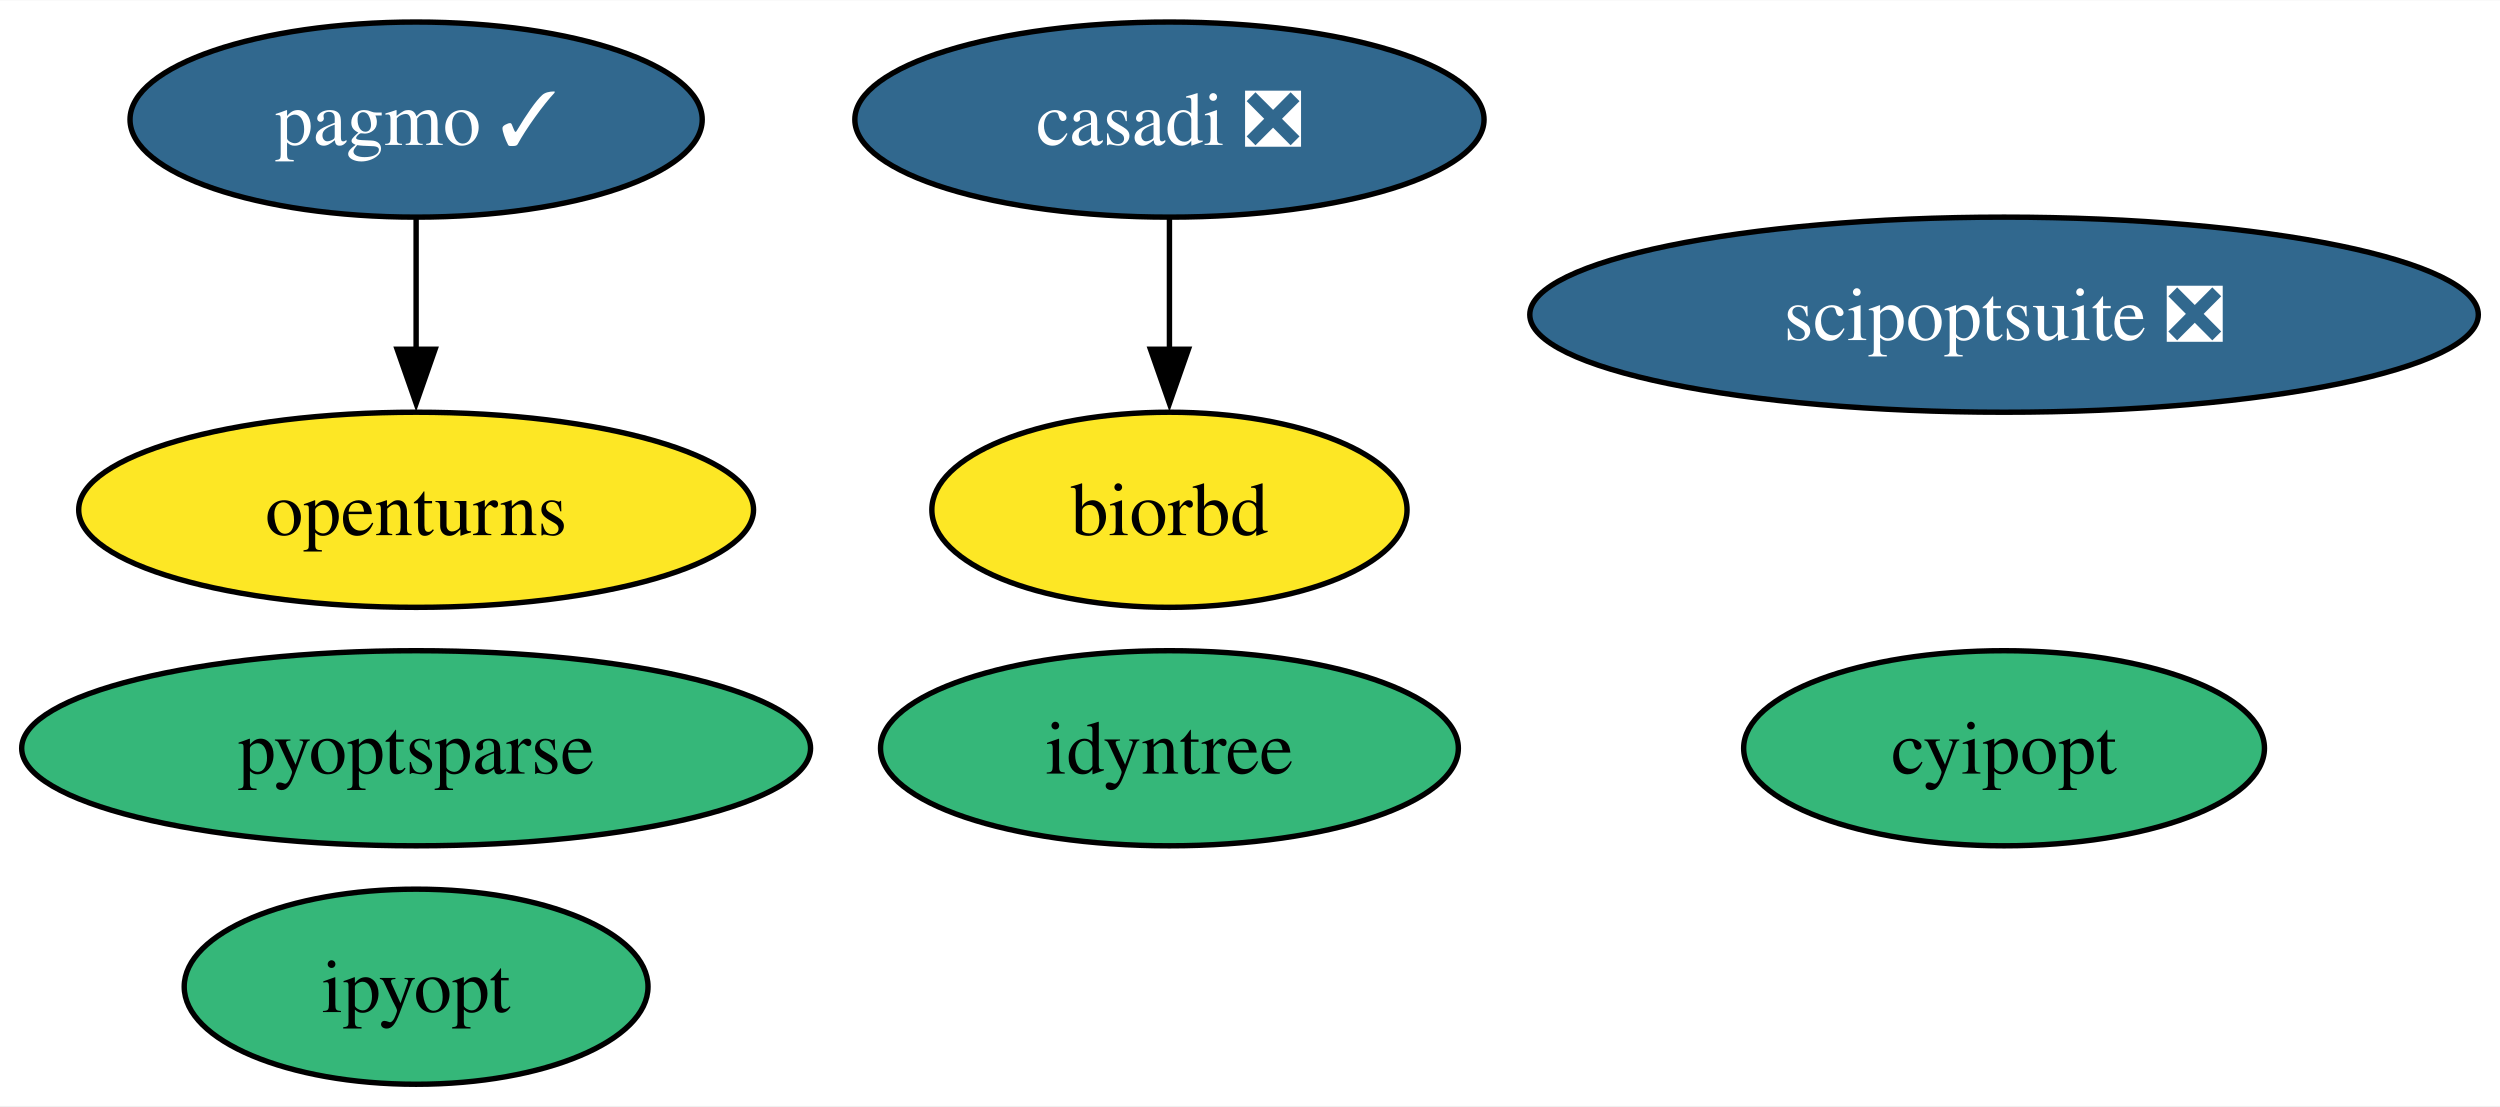
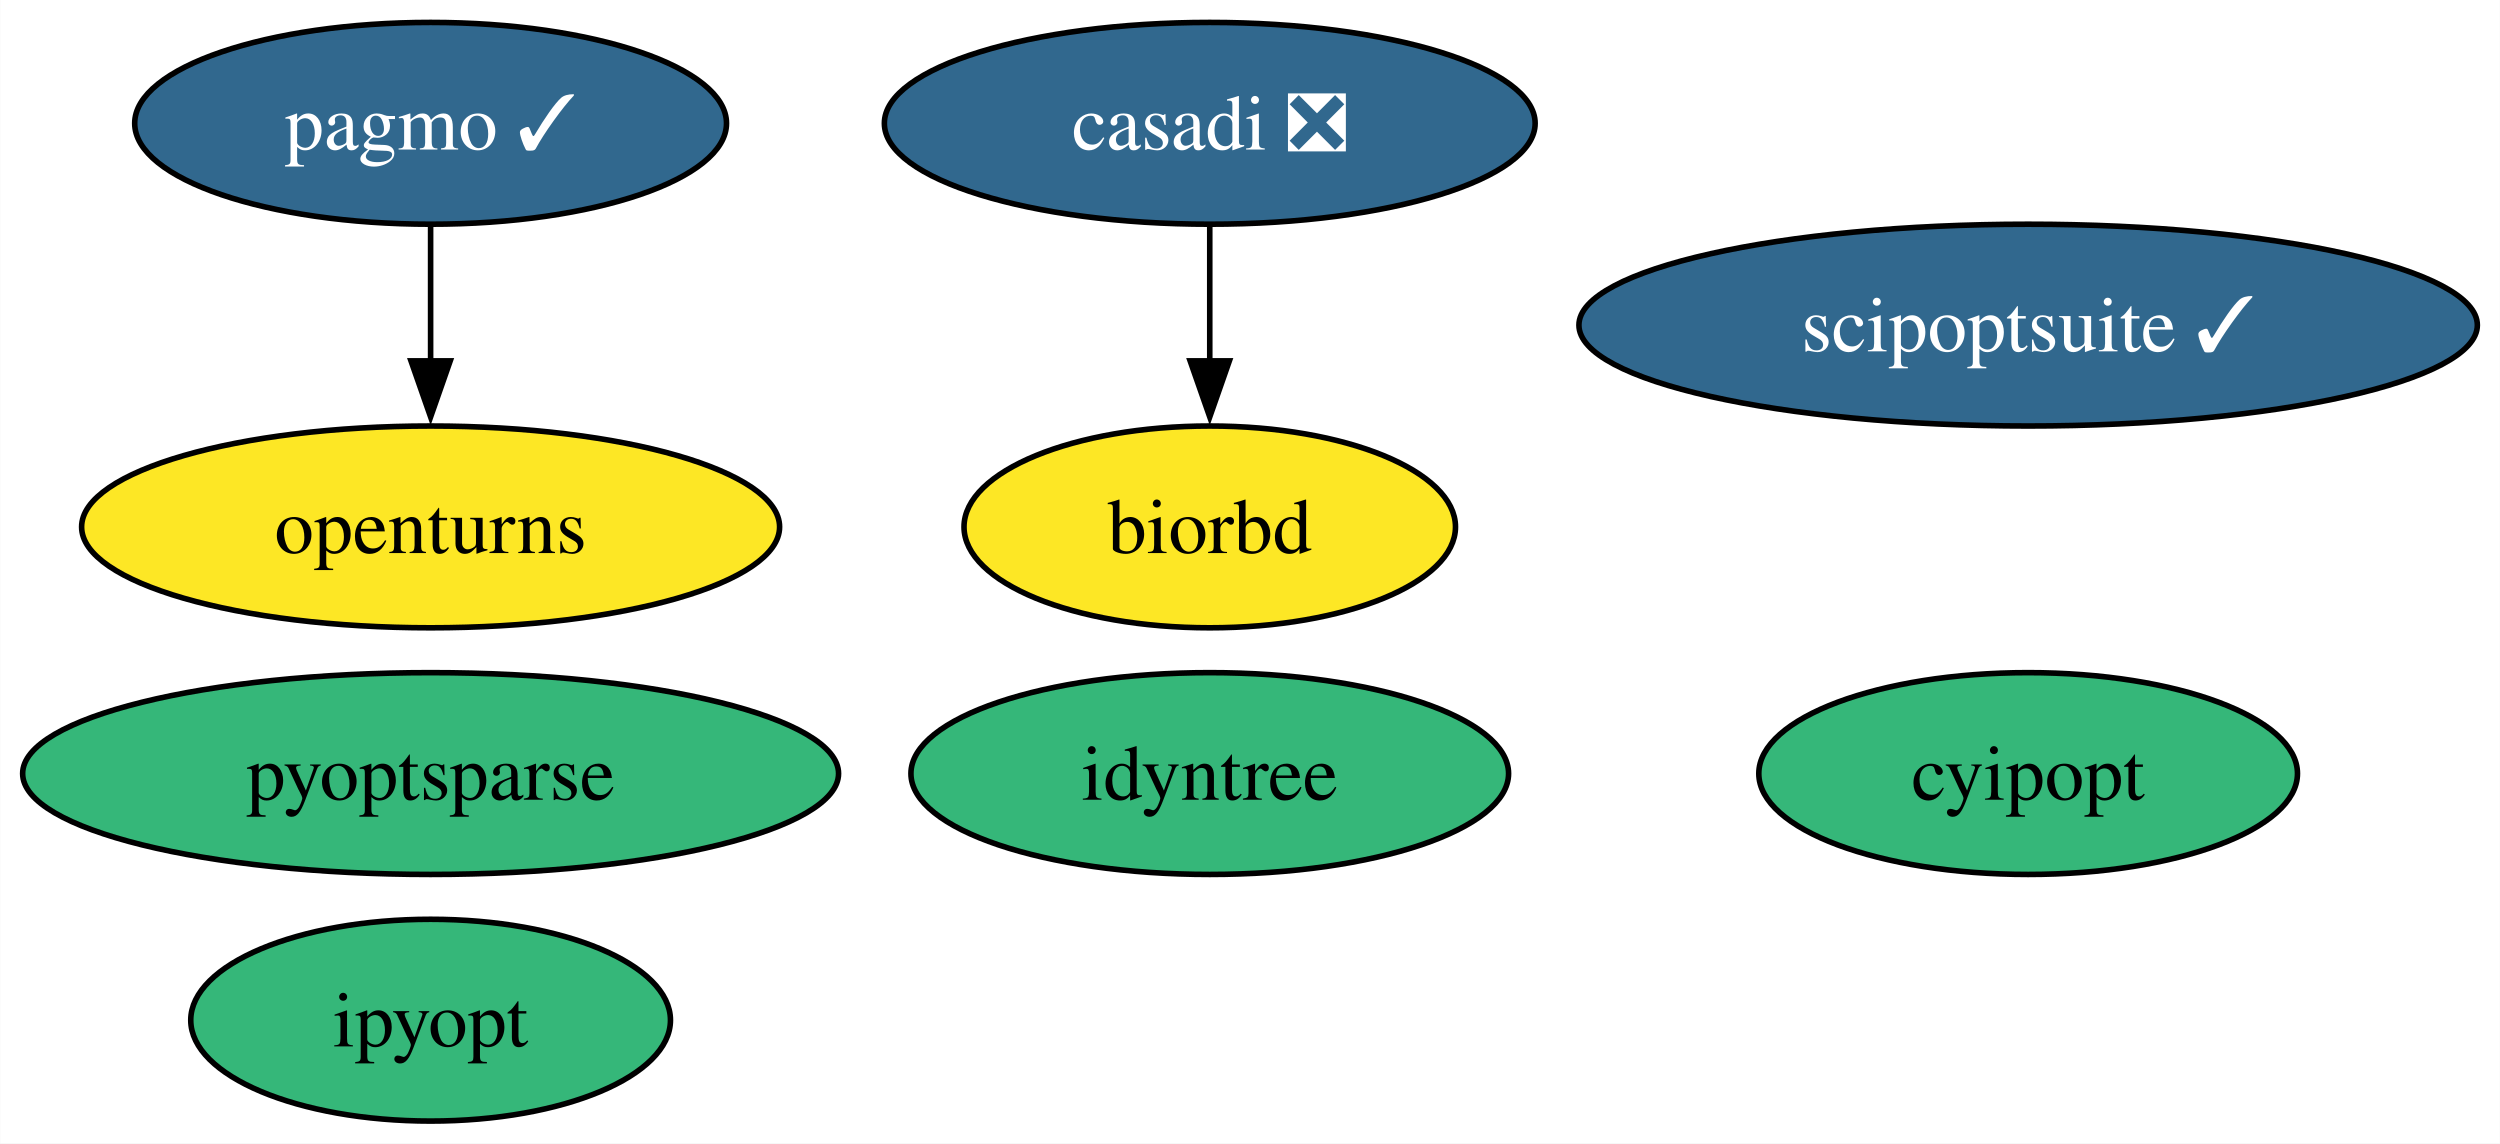
- <svg xmlns="http://www.w3.org/2000/svg" xmlns:xlink="http://www.w3.org/1999/xlink" width="461pt" height="204pt" viewBox="0.00 0.00 461.29 204.00">
+ <svg xmlns="http://www.w3.org/2000/svg" xmlns:xlink="http://www.w3.org/1999/xlink" width="446pt" height="204pt" viewBox="0.00 0.00 445.92 204.00">
  <g id="graph0" class="graph" transform="scale(1 1) rotate(0) translate(4 200)">
-     <polygon fill="white" stroke="none" points="-4,4 -4,-200 457.29,-200 457.29,4 -4,4" />
+     <polygon fill="white" stroke="none" points="-4,4 -4,-200 441.92,-200 441.92,4 -4,4" />
    <g id="node1" class="node">
      <g id="a_node1">
        <a xlink:href="https://github.com/conda-forge/casadi-feedstock/pull/99" xlink:title="casadi ❎">
          <ellipse fill="#31688e" stroke="black" cx="211.78" cy="-178" rx="58.05" ry="18" />
          <text text-anchor="middle" x="211.78" y="-173.32" font-family="Times,serif" font-size="14.00" fill="white">casadi ❎</text>
        </a>
      </g>
    </g>
    <g id="node5" class="node">
      <g id="a_node5">
        <a xlink:href="https://github.com/conda-forge/biorbd-feedstock" xlink:title="biorbd">
          <ellipse fill="#fde725" stroke="black" cx="211.78" cy="-106" rx="43.84" ry="18" />
          <text text-anchor="middle" x="211.78" y="-101.33" font-family="Times,serif" font-size="14.00">biorbd</text>
        </a>
      </g>
    </g>
    <g id="edge1" class="edge">
      <path fill="none" stroke="black" d="M211.78,-159.7C211.78,-152.41 211.78,-143.73 211.78,-135.54" />
      <polygon fill="black" stroke="black" points="215.28,-135.62 211.78,-125.62 208.28,-135.62 215.28,-135.62" />
    </g>
    <g id="node2" class="node">
      <g id="a_node2">
        <a xlink:href="https://github.com/conda-forge/cyipopt-feedstock" xlink:title="cyipopt">
-           <ellipse fill="#35b779" stroke="black" cx="365.78" cy="-62" rx="48.05" ry="18" />
-           <text text-anchor="middle" x="365.78" y="-57.33" font-family="Times,serif" font-size="14.00">cyipopt</text>
+           <ellipse fill="#35b779" stroke="black" cx="357.78" cy="-62" rx="48.05" ry="18" />
+           <text text-anchor="middle" x="357.78" y="-57.33" font-family="Times,serif" font-size="14.00">cyipopt</text>
        </a>
      </g>
    </g>
    <g id="node3" class="node">
      <g id="a_node3">
        <a xlink:href="https://github.com/conda-forge/openturns-feedstock" xlink:title="openturns">
          <ellipse fill="#fde725" stroke="black" cx="72.78" cy="-106" rx="62.26" ry="18" />
          <text text-anchor="middle" x="72.78" y="-101.33" font-family="Times,serif" font-size="14.00">openturns</text>
        </a>
      </g>
    </g>
    <g id="node4" class="node">
      <g id="a_node4">
        <a xlink:href="https://github.com/conda-forge/pagmo-feedstock/pull/74" xlink:title="pagmo ✓">
          <ellipse fill="#31688e" stroke="black" cx="72.78" cy="-178" rx="52.79" ry="18" />
          <text text-anchor="middle" x="72.78" y="-173.32" font-family="Times,serif" font-size="14.00" fill="white">pagmo ✓</text>
        </a>
      </g>
    </g>
    <g id="edge2" class="edge">
      <path fill="none" stroke="black" d="M72.78,-159.7C72.78,-152.41 72.78,-143.73 72.78,-135.54" />
      <polygon fill="black" stroke="black" points="76.28,-135.62 72.78,-125.62 69.28,-135.62 76.28,-135.62" />
    </g>
    <g id="node6" class="node">
      <g id="a_node6">
        <a xlink:href="https://github.com/conda-forge/ipyopt-feedstock" xlink:title="ipyopt">
          <ellipse fill="#35b779" stroke="black" cx="72.78" cy="-18" rx="42.79" ry="18" />
          <text text-anchor="middle" x="72.78" y="-13.32" font-family="Times,serif" font-size="14.00">ipyopt</text>
        </a>
      </g>
    </g>
    <g id="node7" class="node">
      <g id="a_node7">
-         <a xlink:href="https://github.com/conda-forge/scipoptsuite-feedstock/pull/58" xlink:title="scipoptsuite ❎">
-           <ellipse fill="#31688e" stroke="black" cx="365.78" cy="-142" rx="87.51" ry="18" />
-           <text text-anchor="middle" x="365.78" y="-137.32" font-family="Times,serif" font-size="14.00" fill="white">scipoptsuite ❎</text>
+         <a xlink:href="https://github.com/conda-forge/scipoptsuite-feedstock/pull/58" xlink:title="scipoptsuite ✓">
+           <ellipse fill="#31688e" stroke="black" cx="357.78" cy="-142" rx="80.14" ry="18" />
+           <text text-anchor="middle" x="357.78" y="-137.32" font-family="Times,serif" font-size="14.00" fill="white">scipoptsuite ✓</text>
        </a>
      </g>
    </g>
    <g id="node8" class="node">
      <g id="a_node8">
        <a xlink:href="https://github.com/conda-forge/pyoptsparse-feedstock" xlink:title="pyoptsparse">
          <ellipse fill="#35b779" stroke="black" cx="72.78" cy="-62" rx="72.78" ry="18" />
          <text text-anchor="middle" x="72.78" y="-57.33" font-family="Times,serif" font-size="14.00">pyoptsparse</text>
        </a>
      </g>
    </g>
    <g id="node9" class="node">
      <g id="a_node9">
        <a xlink:href="https://github.com/conda-forge/idyntree-feedstock" xlink:title="idyntree">
          <ellipse fill="#35b779" stroke="black" cx="211.78" cy="-62" rx="53.31" ry="18" />
          <text text-anchor="middle" x="211.78" y="-57.33" font-family="Times,serif" font-size="14.00">idyntree</text>
        </a>
      </g>
    </g>
  </g>
</svg>
